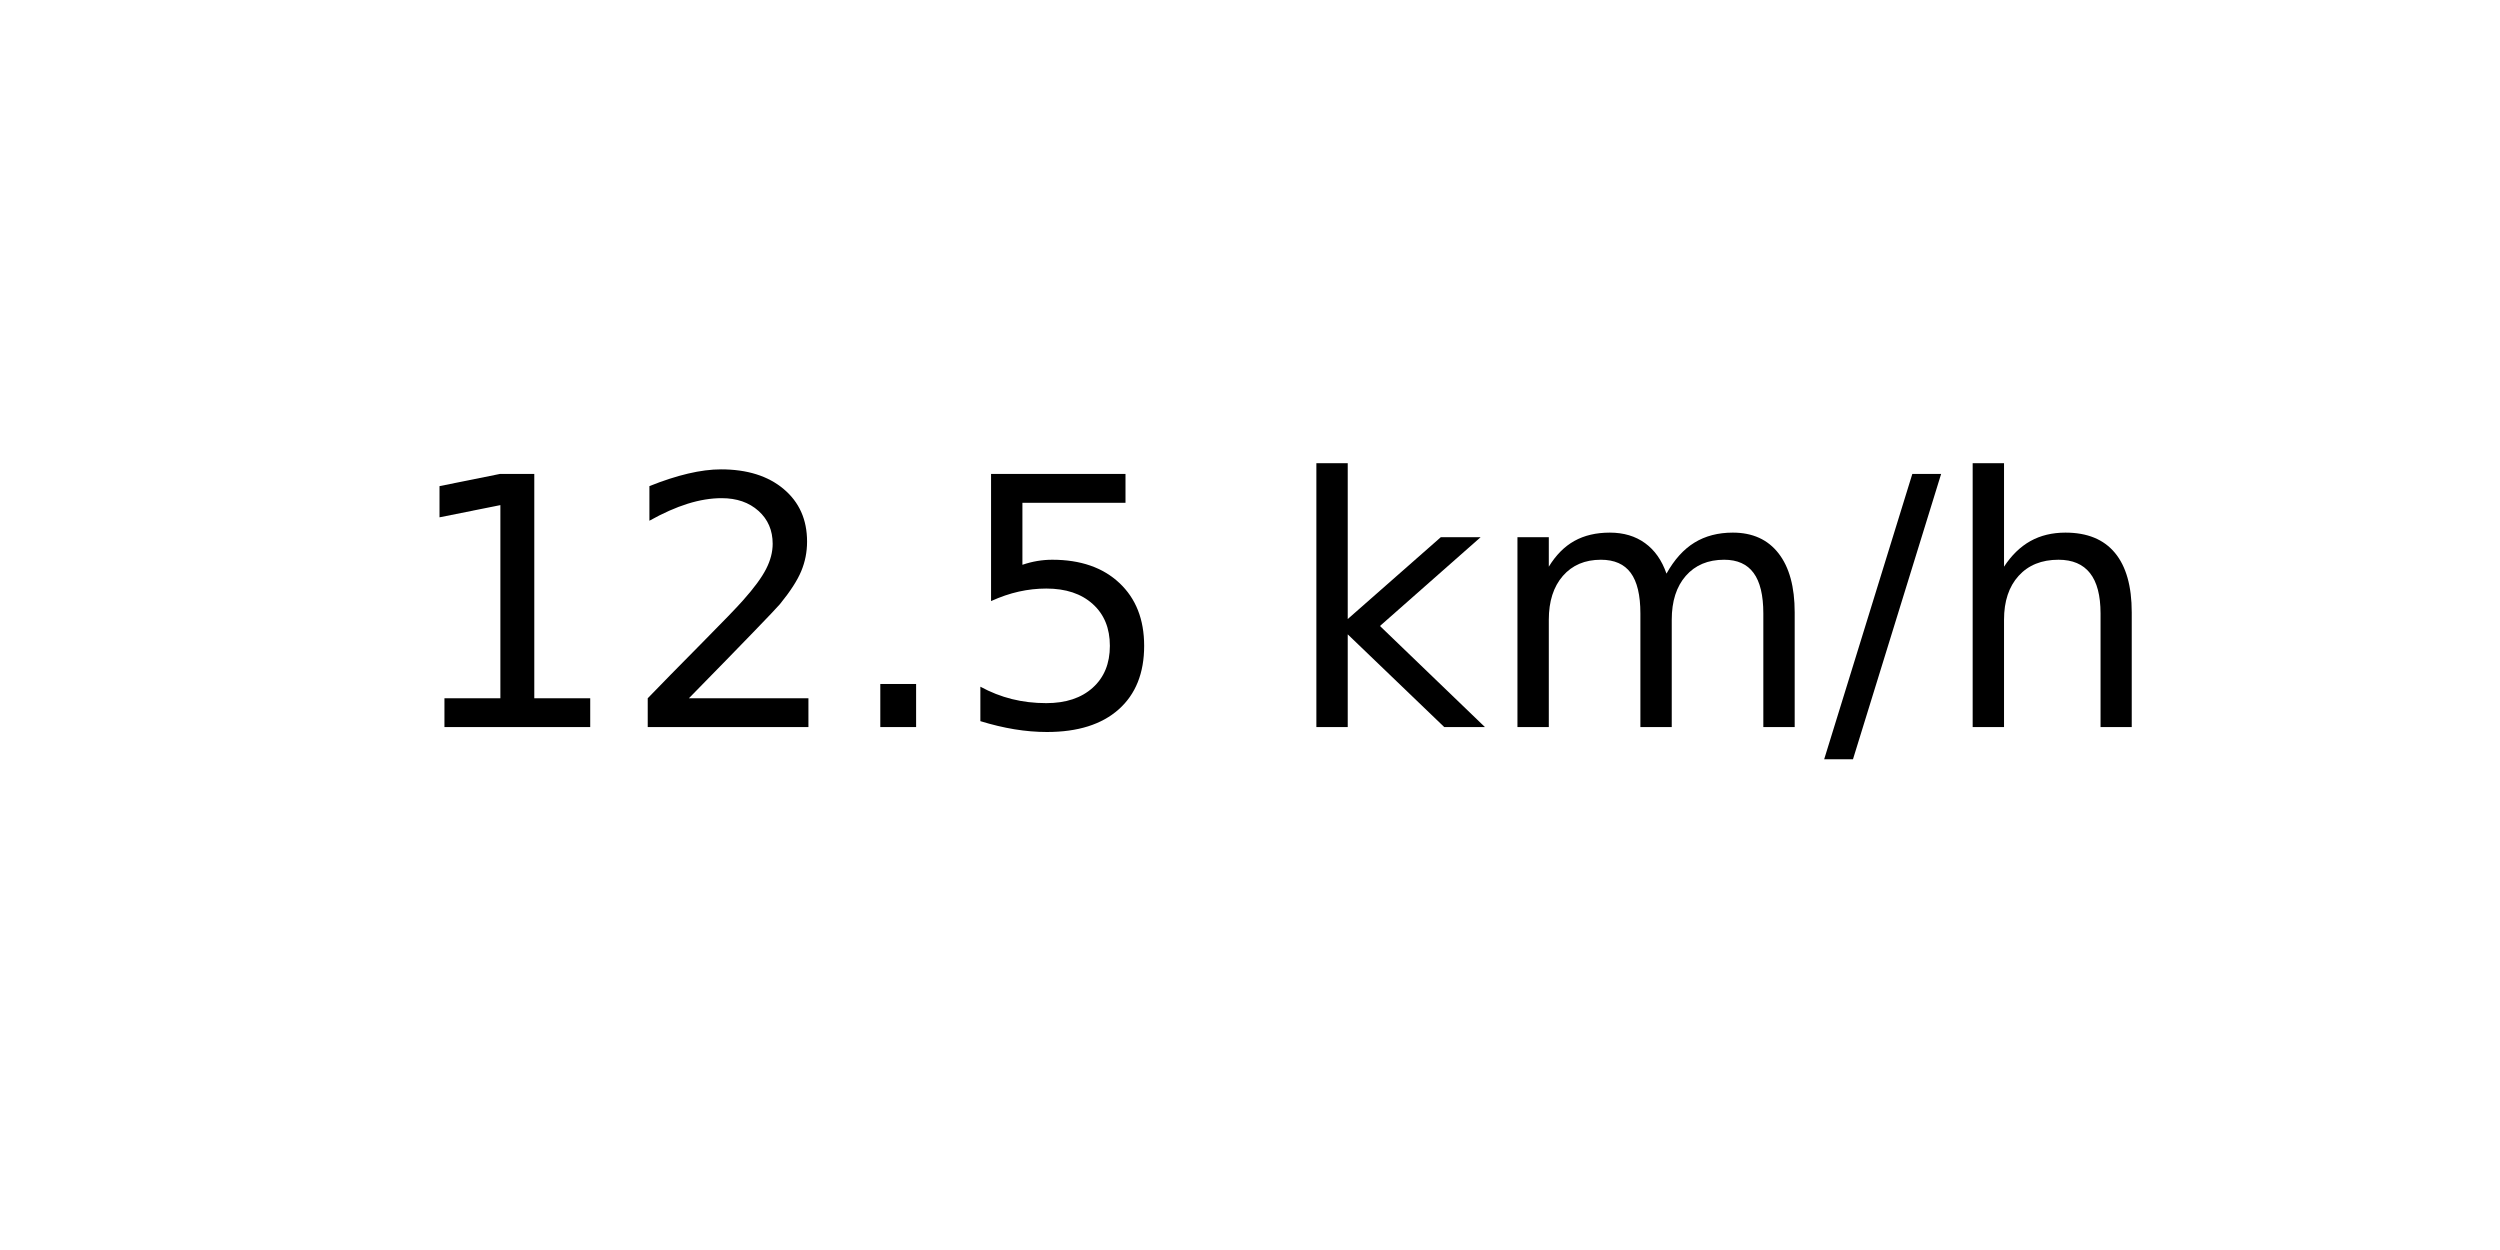
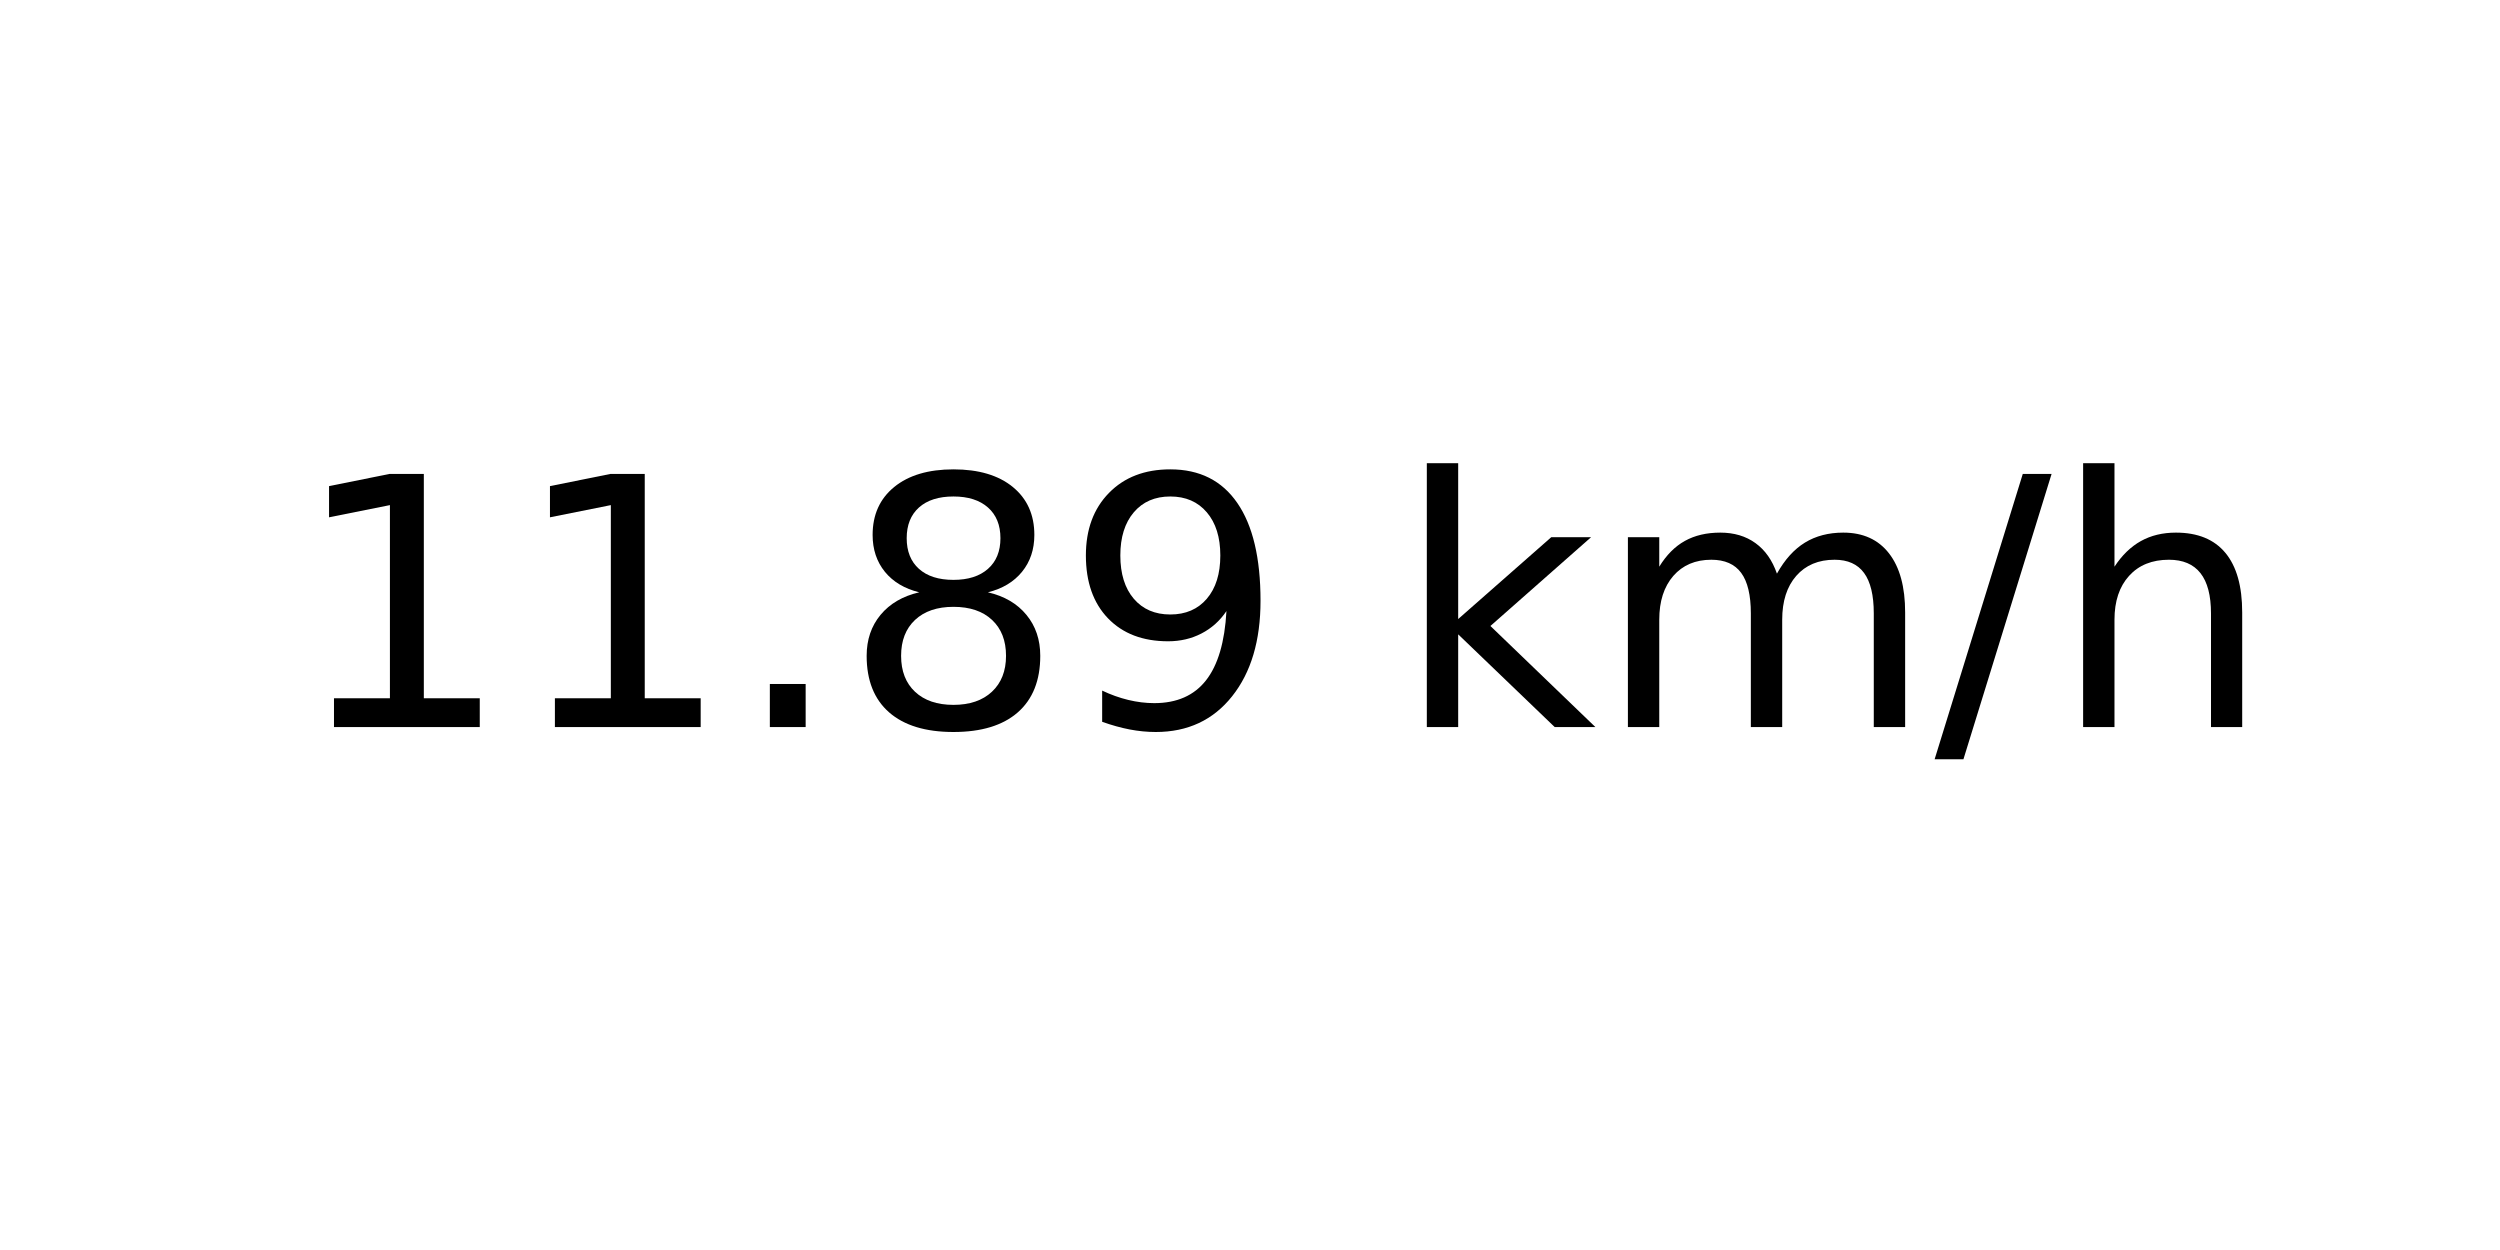
<svg xmlns="http://www.w3.org/2000/svg" xmlns:xlink="http://www.w3.org/1999/xlink" width="72pt" height="36pt" viewBox="0 0 72 36" version="1.1">
  <defs>
    <style type="text/css">*{stroke-linejoin: round; stroke-linecap: butt}</style>
  </defs>
  <g id="figure_1">
    <g id="axes_1">
      <g id="text_1">
-         <g transform="translate(11.55937 20.93937) scale(0.1 -0.1)">
+         <g transform="translate(8.378125 20.93937) scale(0.1 -0.1)">
          <defs>
            <path id="DejaVuSans-31" d="M 794 531  L 1825 531  L 1825 4091  L 703 3866  L 703 4441  L 1819 4666  L 2450 4666  L 2450 531  L 3481 531  L 3481 0  L 794 0  L 794 531  z " transform="scale(0.015625)" />
-             <path id="DejaVuSans-32" d="M 1228 531  L 3431 531  L 3431 0  L 469 0  L 469 531  Q 828 903 1448 1529  Q 2069 2156 2228 2338  Q 2531 2678 2651 2914  Q 2772 3150 2772 3378  Q 2772 3750 2511 3984  Q 2250 4219 1831 4219  Q 1534 4219 1204 4116  Q 875 4013 500 3803  L 500 4441  Q 881 4594 1212 4672  Q 1544 4750 1819 4750  Q 2544 4750 2975 4387  Q 3406 4025 3406 3419  Q 3406 3131 3298 2873  Q 3191 2616 2906 2266  Q 2828 2175 2409 1742  Q 1991 1309 1228 531  z " transform="scale(0.015625)" />
            <path id="DejaVuSans-2e" d="M 684 794  L 1344 794  L 1344 0  L 684 0  L 684 794  z " transform="scale(0.015625)" />
-             <path id="DejaVuSans-35" d="M 691 4666  L 3169 4666  L 3169 4134  L 1269 4134  L 1269 2991  Q 1406 3038 1543 3061  Q 1681 3084 1819 3084  Q 2600 3084 3056 2656  Q 3513 2228 3513 1497  Q 3513 744 3044 326  Q 2575 -91 1722 -91  Q 1428 -91 1123 -41  Q 819 9 494 109  L 494 744  Q 775 591 1075 516  Q 1375 441 1709 441  Q 2250 441 2565 725  Q 2881 1009 2881 1497  Q 2881 1984 2565 2268  Q 2250 2553 1709 2553  Q 1456 2553 1204 2497  Q 953 2441 691 2322  L 691 4666  z " transform="scale(0.015625)" />
+             <path id="DejaVuSans-38" d="M 2034 2216  Q 1584 2216 1326 1975  Q 1069 1734 1069 1313  Q 1069 891 1326 650  Q 1584 409 2034 409  Q 2484 409 2743 651  Q 3003 894 3003 1313  Q 3003 1734 2745 1975  Q 2488 2216 2034 2216  z M 1403 2484  Q 997 2584 770 2862  Q 544 3141 544 3541  Q 544 4100 942 4425  Q 1341 4750 2034 4750  Q 2731 4750 3128 4425  Q 3525 4100 3525 3541  Q 3525 3141 3298 2862  Q 3072 2584 2669 2484  Q 3125 2378 3379 2068  Q 3634 1759 3634 1313  Q 3634 634 3220 271  Q 2806 -91 2034 -91  Q 1263 -91 848 271  Q 434 634 434 1313  Q 434 1759 690 2068  Q 947 2378 1403 2484  z M 1172 3481  Q 1172 3119 1398 2916  Q 1625 2713 2034 2713  Q 2441 2713 2670 2916  Q 2900 3119 2900 3481  Q 2900 3844 2670 4047  Q 2441 4250 2034 4250  Q 1625 4250 1398 4047  Q 1172 3844 1172 3481  z " transform="scale(0.015625)" />
+             <path id="DejaVuSans-39" d="M 703 97  L 703 672  Q 941 559 1184 500  Q 1428 441 1663 441  Q 2288 441 2617 861  Q 2947 1281 2994 2138  Q 2813 1869 2534 1725  Q 2256 1581 1919 1581  Q 1219 1581 811 2004  Q 403 2428 403 3163  Q 403 3881 828 4315  Q 1253 4750 1959 4750  Q 2769 4750 3195 4129  Q 3622 3509 3622 2328  Q 3622 1225 3098 567  Q 2575 -91 1691 -91  Q 1453 -91 1209 -44  Q 966 3 703 97  z M 1959 2075  Q 2384 2075 2632 2365  Q 2881 2656 2881 3163  Q 2881 3666 2632 3958  Q 2384 4250 1959 4250  Q 1534 4250 1286 3958  Q 1038 3666 1038 3163  Q 1038 2656 1286 2365  Q 1534 2075 1959 2075  z " transform="scale(0.015625)" />
            <path id="DejaVuSans-20" transform="scale(0.015625)" />
            <path id="DejaVuSans-6b" d="M 581 4863  L 1159 4863  L 1159 1991  L 2875 3500  L 3609 3500  L 1753 1863  L 3688 0  L 2938 0  L 1159 1709  L 1159 0  L 581 0  L 581 4863  z " transform="scale(0.015625)" />
            <path id="DejaVuSans-6d" d="M 3328 2828  Q 3544 3216 3844 3400  Q 4144 3584 4550 3584  Q 5097 3584 5394 3201  Q 5691 2819 5691 2113  L 5691 0  L 5113 0  L 5113 2094  Q 5113 2597 4934 2840  Q 4756 3084 4391 3084  Q 3944 3084 3684 2787  Q 3425 2491 3425 1978  L 3425 0  L 2847 0  L 2847 2094  Q 2847 2600 2669 2842  Q 2491 3084 2119 3084  Q 1678 3084 1418 2786  Q 1159 2488 1159 1978  L 1159 0  L 581 0  L 581 3500  L 1159 3500  L 1159 2956  Q 1356 3278 1631 3431  Q 1906 3584 2284 3584  Q 2666 3584 2933 3390  Q 3200 3197 3328 2828  z " transform="scale(0.015625)" />
            <path id="DejaVuSans-2f" d="M 1625 4666  L 2156 4666  L 531 -594  L 0 -594  L 1625 4666  z " transform="scale(0.015625)" />
            <path id="DejaVuSans-68" d="M 3513 2113  L 3513 0  L 2938 0  L 2938 2094  Q 2938 2591 2744 2837  Q 2550 3084 2163 3084  Q 1697 3084 1428 2787  Q 1159 2491 1159 1978  L 1159 0  L 581 0  L 581 4863  L 1159 4863  L 1159 2956  Q 1366 3272 1645 3428  Q 1925 3584 2291 3584  Q 2894 3584 3203 3211  Q 3513 2838 3513 2113  z " transform="scale(0.015625)" />
          </defs>
          <use xlink:href="#DejaVuSans-31" />
-           <use xlink:href="#DejaVuSans-32" x="63.623" />
+           <use xlink:href="#DejaVuSans-31" x="63.623" />
          <use xlink:href="#DejaVuSans-2e" x="127.246" />
-           <use xlink:href="#DejaVuSans-35" x="159.033" />
-           <use xlink:href="#DejaVuSans-20" x="222.656" />
-           <use xlink:href="#DejaVuSans-6b" x="254.443" />
-           <use xlink:href="#DejaVuSans-6d" x="312.354" />
-           <use xlink:href="#DejaVuSans-2f" x="409.766" />
-           <use xlink:href="#DejaVuSans-68" x="443.457" />
+           <use xlink:href="#DejaVuSans-38" x="159.033" />
+           <use xlink:href="#DejaVuSans-39" x="222.656" />
+           <use xlink:href="#DejaVuSans-20" x="286.279" />
+           <use xlink:href="#DejaVuSans-6b" x="318.066" />
+           <use xlink:href="#DejaVuSans-6d" x="375.977" />
+           <use xlink:href="#DejaVuSans-2f" x="473.389" />
+           <use xlink:href="#DejaVuSans-68" x="507.08" />
        </g>
      </g>
    </g>
  </g>
</svg>
